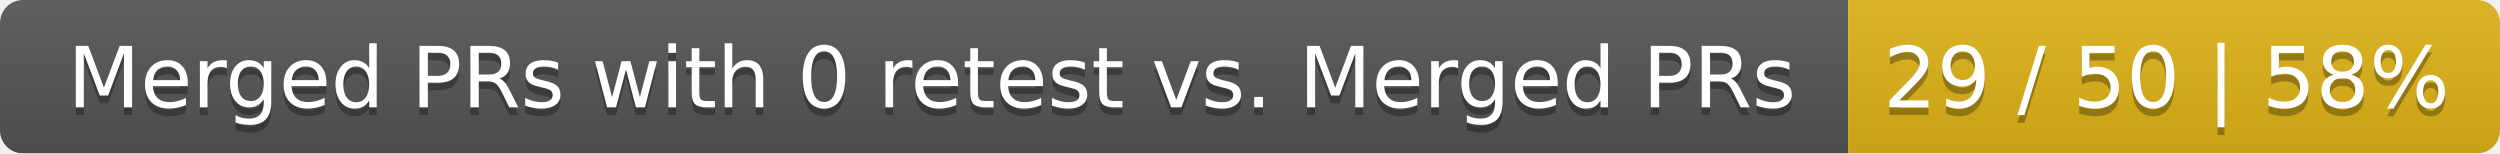
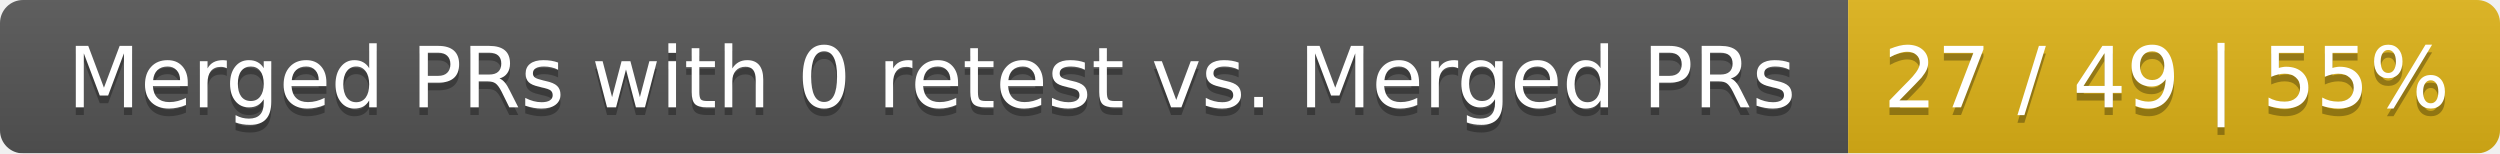
<svg xmlns="http://www.w3.org/2000/svg" width="326" height="20">
  <linearGradient id="smooth" x2="0" y2="100%">
    <stop offset="0" stop-color="#bbb" stop-opacity=".1" />
    <stop offset="1" stop-opacity=".1" />
  </linearGradient>
  <mask id="round">
    <rect width="326" height="20" rx="3" fill="#fff" />
  </mask>
  <g mask="url(#round)">
    <rect width="241" height="20" fill="#555" />
    <rect x="241" width="85" height="20" fill="#dfb317" />
    <rect width="326" height="20" fill="url(#smooth)" />
  </g>
  <g fill="#fff" text-anchor="middle" font-family="DejaVu Sans,Verdana,Geneva,sans-serif" font-size="11">
    <text x="121.5" y="15" fill="#010101" fill-opacity=".3">Merged PRs with 0 retest vs. Merged PRs</text>
    <text x="121.5" y="14">Merged PRs with 0 retest vs. Merged PRs</text>
-     <text x="282.5" y="15" fill="#010101" fill-opacity=".3">29 / 50 | 58%</text>
-     <text x="282.5" y="14">29 / 50 | 58%</text>
+     <text x="282.5" y="15" fill="#010101" fill-opacity=".3">27 / 49 | 55%</text>
+     <text x="282.5" y="14">27 / 49 | 55%</text>
  </g>
</svg>
